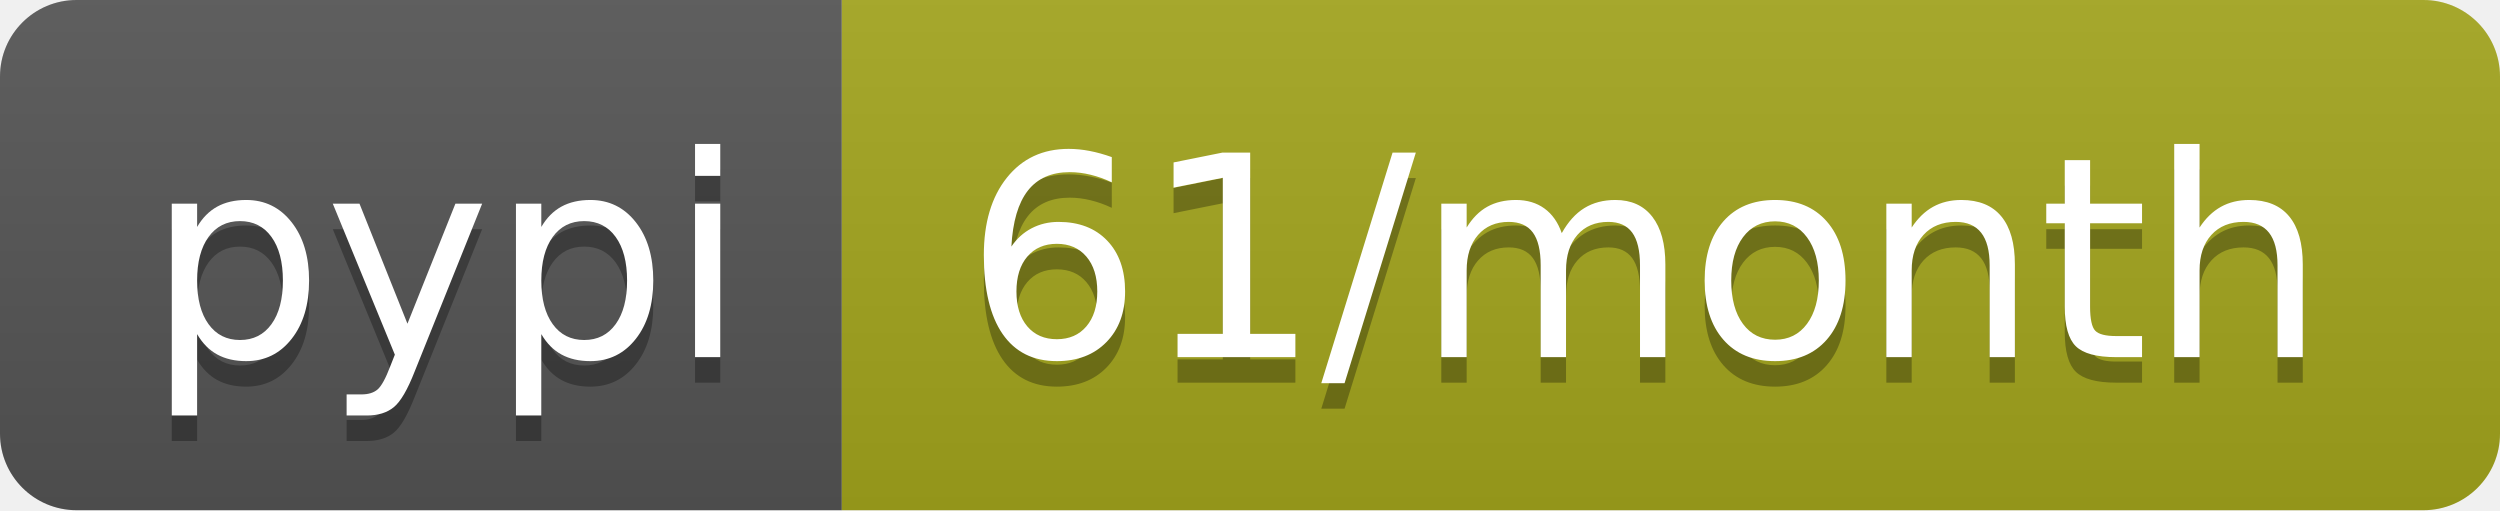
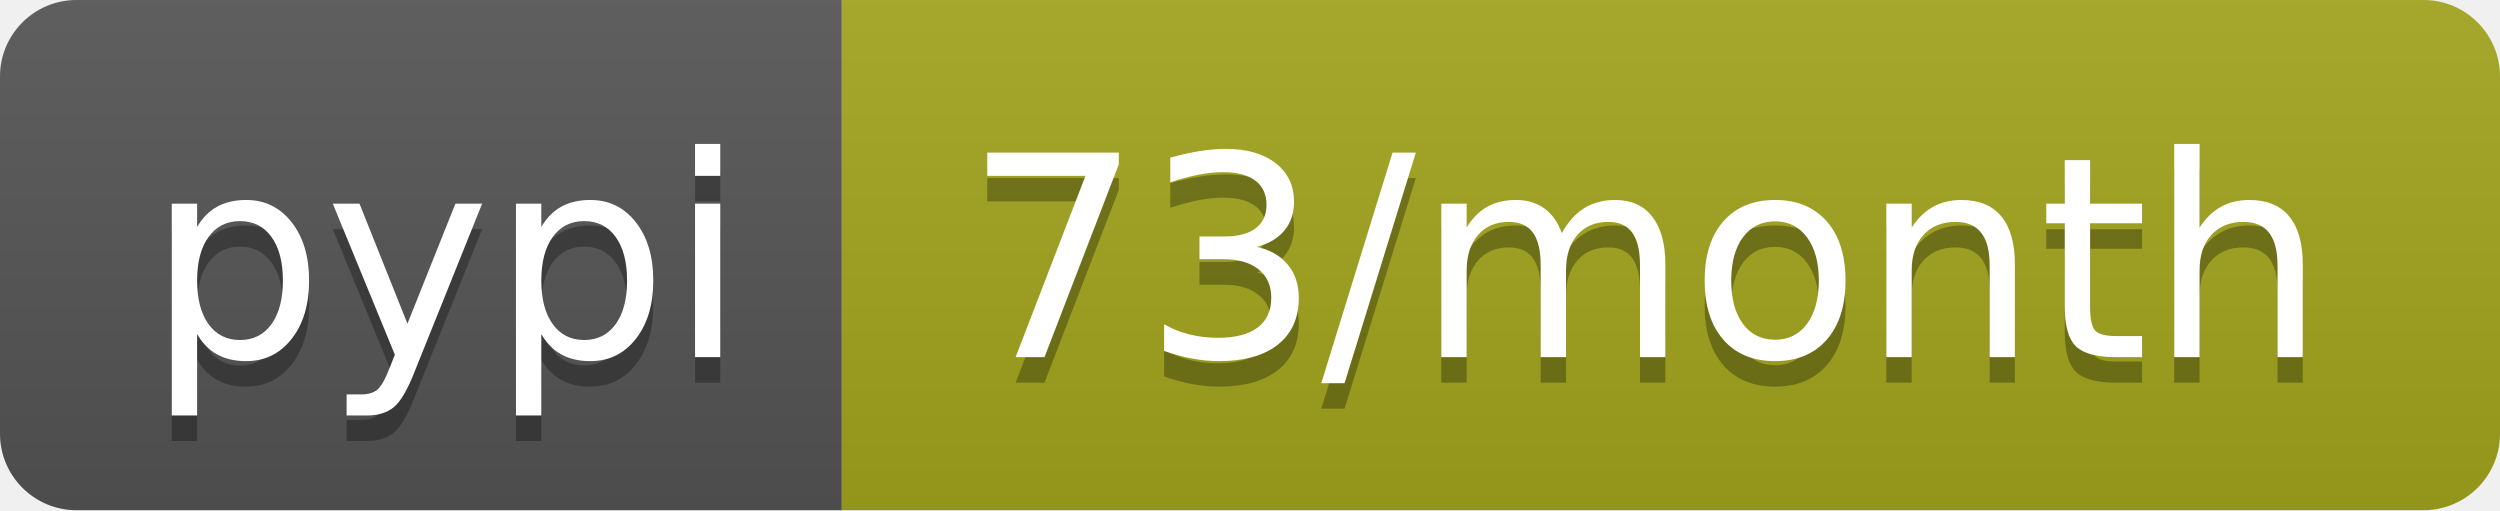
- <svg xmlns="http://www.w3.org/2000/svg" width="98" height="20" role="img" aria-label="pypi: 61/month">
+ <svg xmlns="http://www.w3.org/2000/svg" width="98" height="20" role="img" aria-label="pypi: 73/month">
  <linearGradient id="s" x2="0" y2="100%">
    <stop offset="0" stop-color="#bbb" stop-opacity=".1" />
    <stop offset="1" stop-opacity=".1" />
  </linearGradient>
  <clipPath id="r">
    <rect width="98" height="20" rx="3" fill="#fff" />
  </clipPath>
  <g clip-path="url(#r)">
    <rect width="33" height="20" fill="#555" />
    <rect x="33" width="65" height="20" fill="#a4a61d" />
    <rect width="98" height="20" fill="url(#s)" />
  </g>
  <g fill="#fff" text-anchor="middle" font-family="Verdana,Geneva,DejaVu Sans,sans-serif" text-rendering="geometricPrecision" font-size="110">
    <text aria-hidden="true" x="175" y="150" fill="#010101" fill-opacity=".3" transform="scale(.1)" textLength="230">pypi</text>
    <text x="175" y="140" transform="scale(.1)" fill="#fff" textLength="230">pypi</text>
-     <text aria-hidden="true" x="645" y="150" fill="#010101" fill-opacity=".3" transform="scale(.1)" textLength="550">61/month</text>
-     <text x="645" y="140" transform="scale(.1)" fill="#fff" textLength="550">61/month</text>
+     <text aria-hidden="true" x="645" y="150" fill="#010101" fill-opacity=".3" transform="scale(.1)" textLength="550">73/month</text>
+     <text x="645" y="140" transform="scale(.1)" fill="#fff" textLength="550">73/month</text>
  </g>
</svg>
